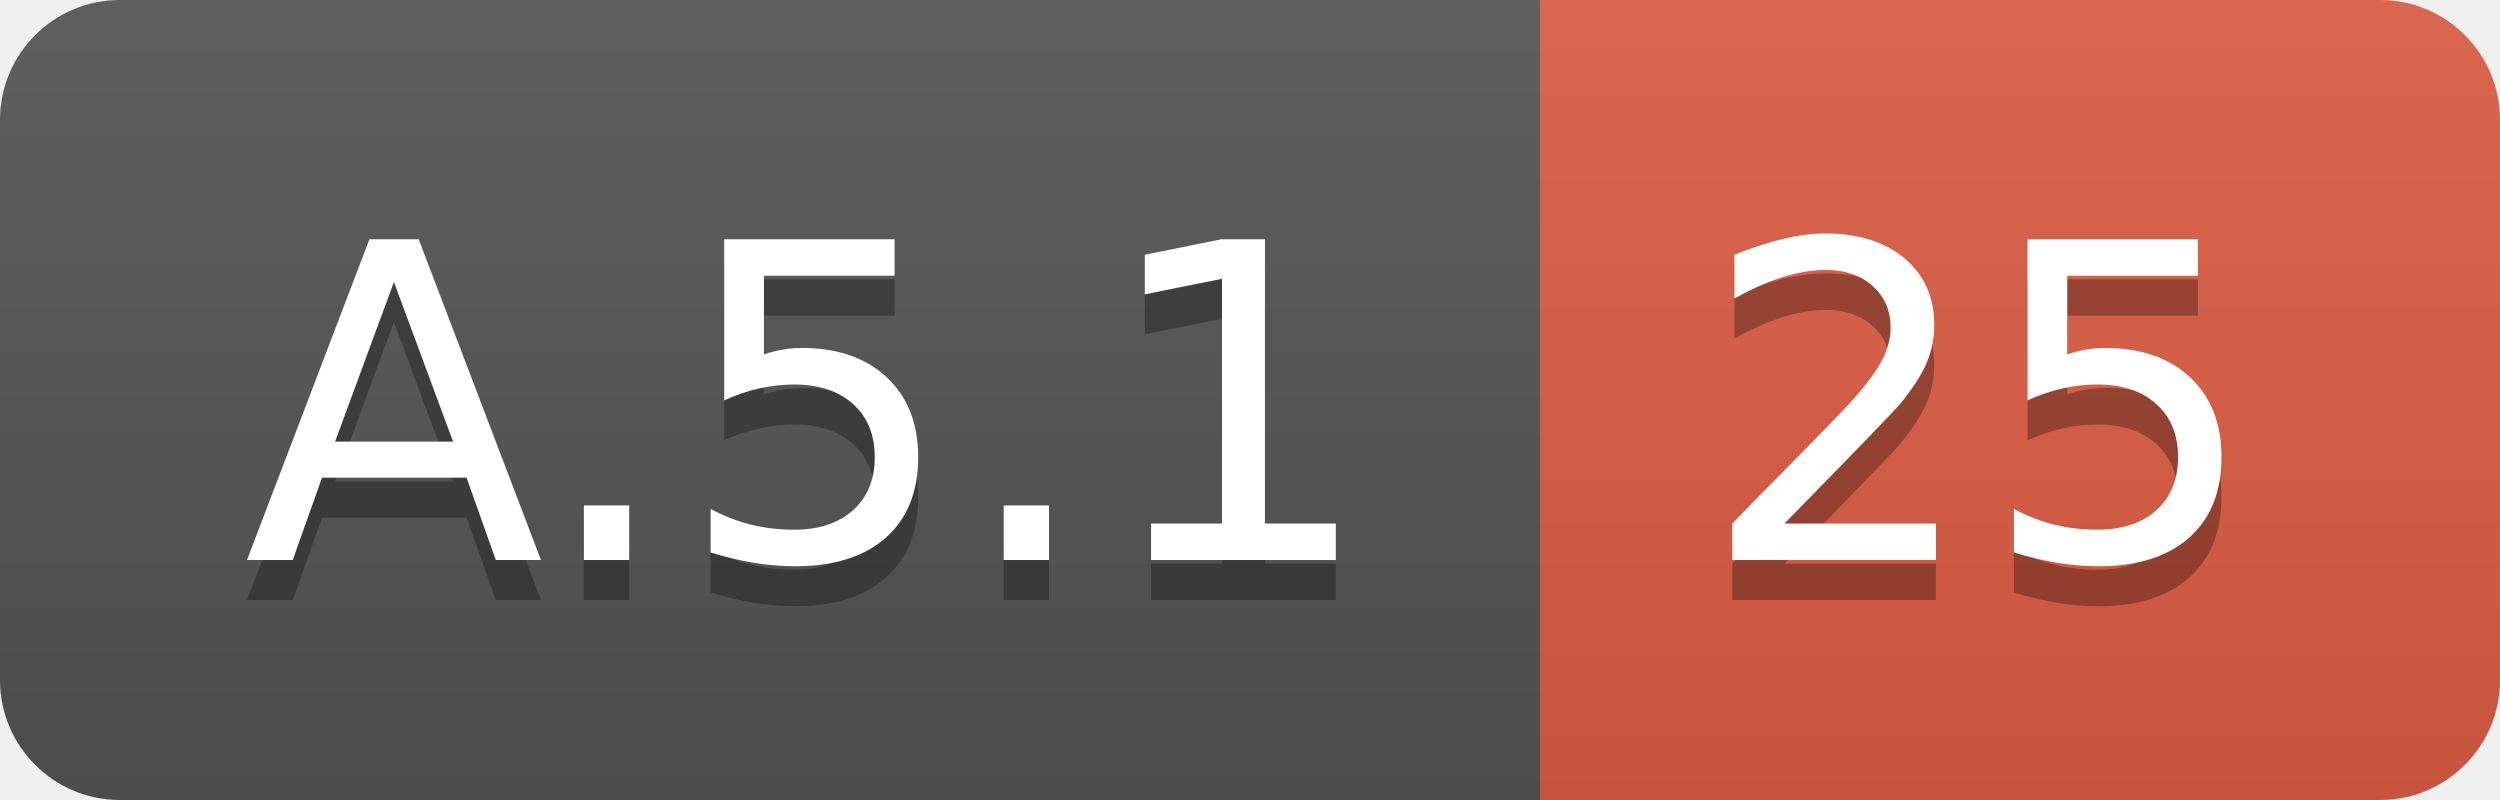
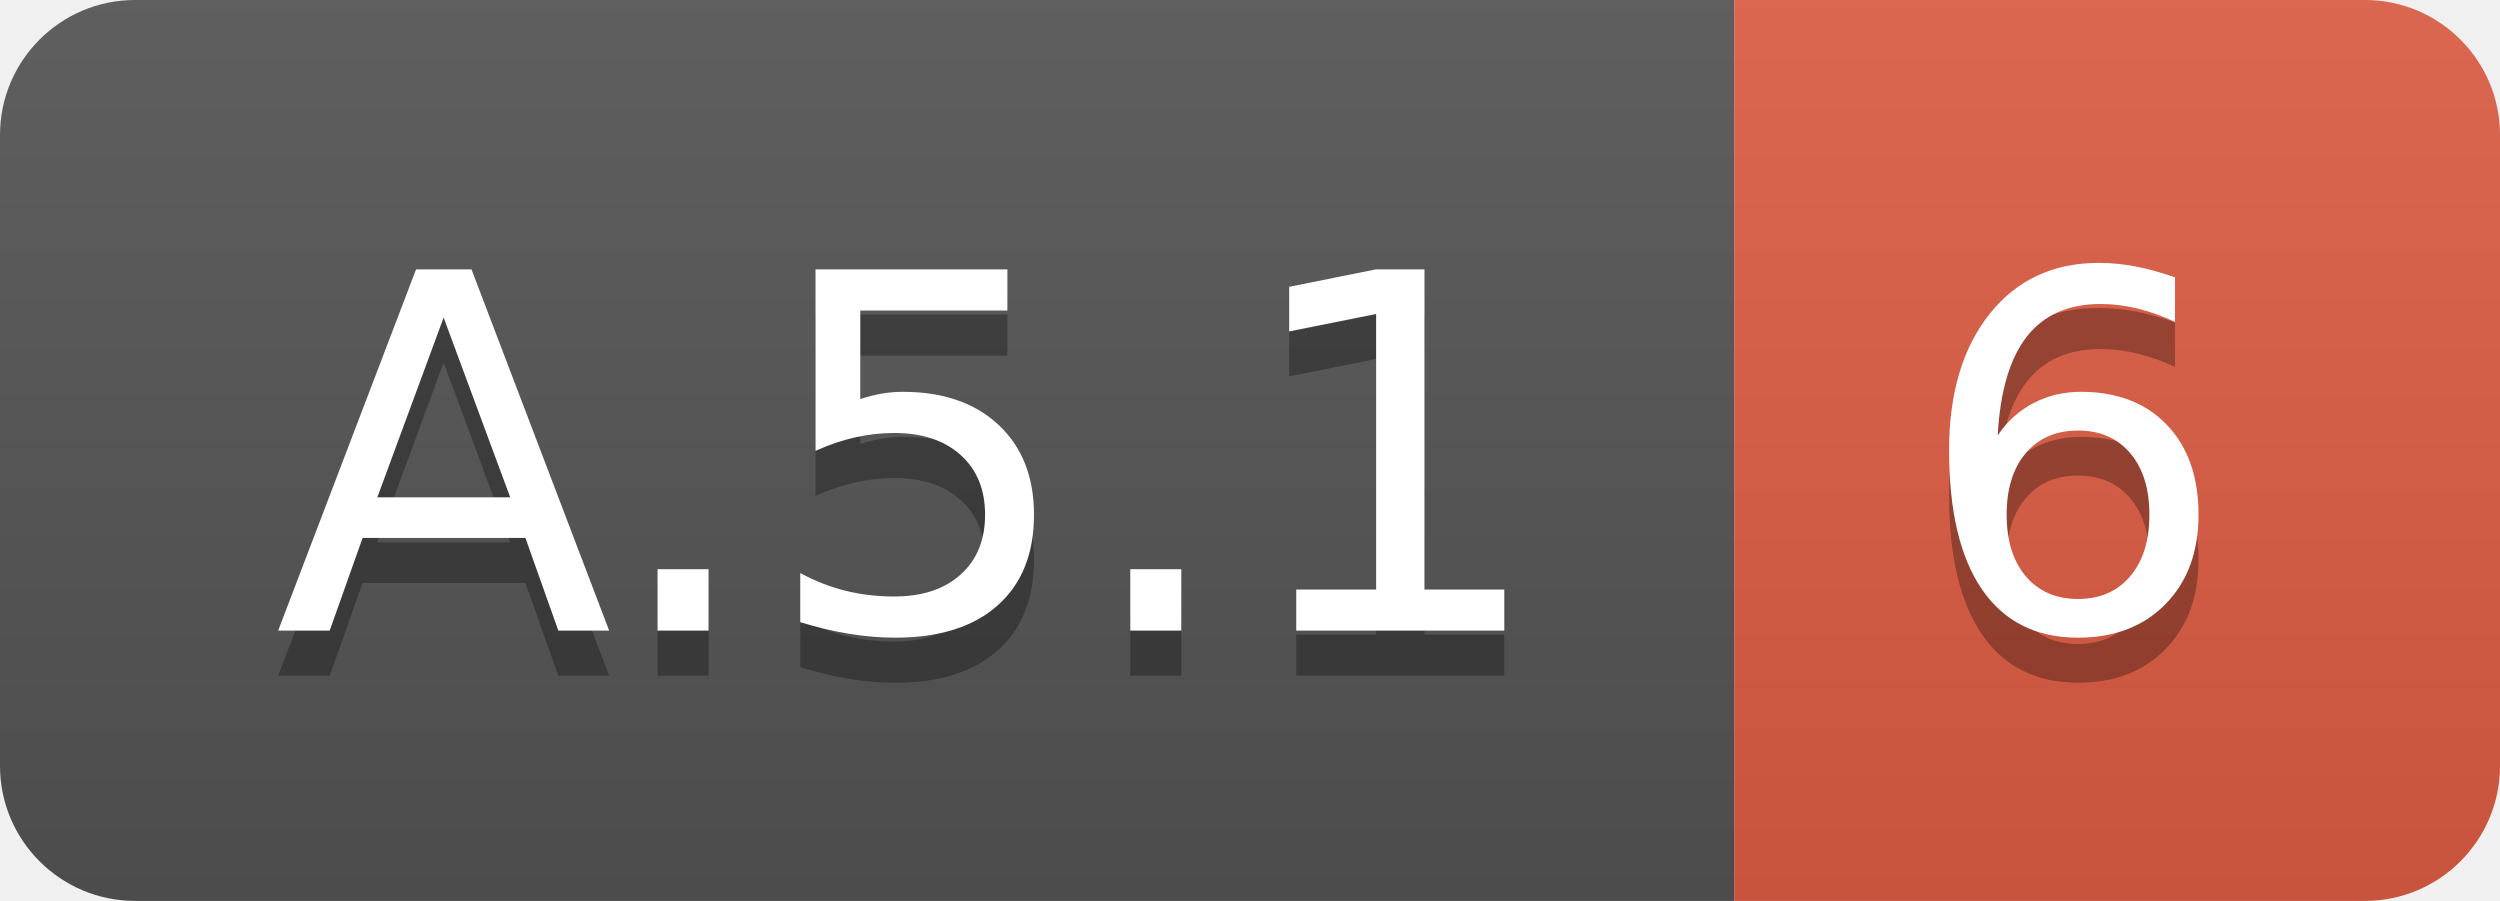
- <svg xmlns="http://www.w3.org/2000/svg" width="62.5" height="20">
+ <svg xmlns="http://www.w3.org/2000/svg" width="55.5" height="20">
  <linearGradient id="smooth" x2="0" y2="100%">
    <stop offset="0" stop-color="#bbb" stop-opacity=".1" />
    <stop offset="1" stop-opacity=".1" />
  </linearGradient>
  <clipPath id="round">
-     <rect width="62.5" height="20" rx="3" fill="#fff" />
+     <rect width="55.5" height="20" rx="3" fill="#fff" />
  </clipPath>
  <g clip-path="url(#round)">
    <rect width="38.5" height="20" fill="#555" />
-     <rect x="38.5" width="24.0" height="20" fill="#e05d44" />
-     <rect width="62.5" height="20" fill="url(#smooth)" />
+     <rect x="38.5" width="17.0" height="20" fill="#e05d44" />
+     <rect width="55.5" height="20" fill="url(#smooth)" />
  </g>
  <g fill="#fff" text-anchor="middle" font-family="DejaVu Sans,Verdana,Geneva,sans-serif" font-size="110">
    <text x="202.5" y="150" fill="#010101" fill-opacity=".3" transform="scale(0.1)" textLength="285.0" lengthAdjust="spacing">A.5.1</text>
    <text x="202.5" y="140" transform="scale(0.1)" textLength="285.0" lengthAdjust="spacing">A.5.1</text>
-     <text x="495.0" y="150" fill="#010101" fill-opacity=".3" transform="scale(0.1)" textLength="140.0" lengthAdjust="spacing">25</text>
-     <text x="495.0" y="140" transform="scale(0.1)" textLength="140.0" lengthAdjust="spacing">25</text>
+     <text x="460.0" y="150" fill="#010101" fill-opacity=".3" transform="scale(0.1)" textLength="70.0" lengthAdjust="spacing">6</text>
+     <text x="460.0" y="140" transform="scale(0.1)" textLength="70.0" lengthAdjust="spacing">6</text>
  </g>
</svg>
